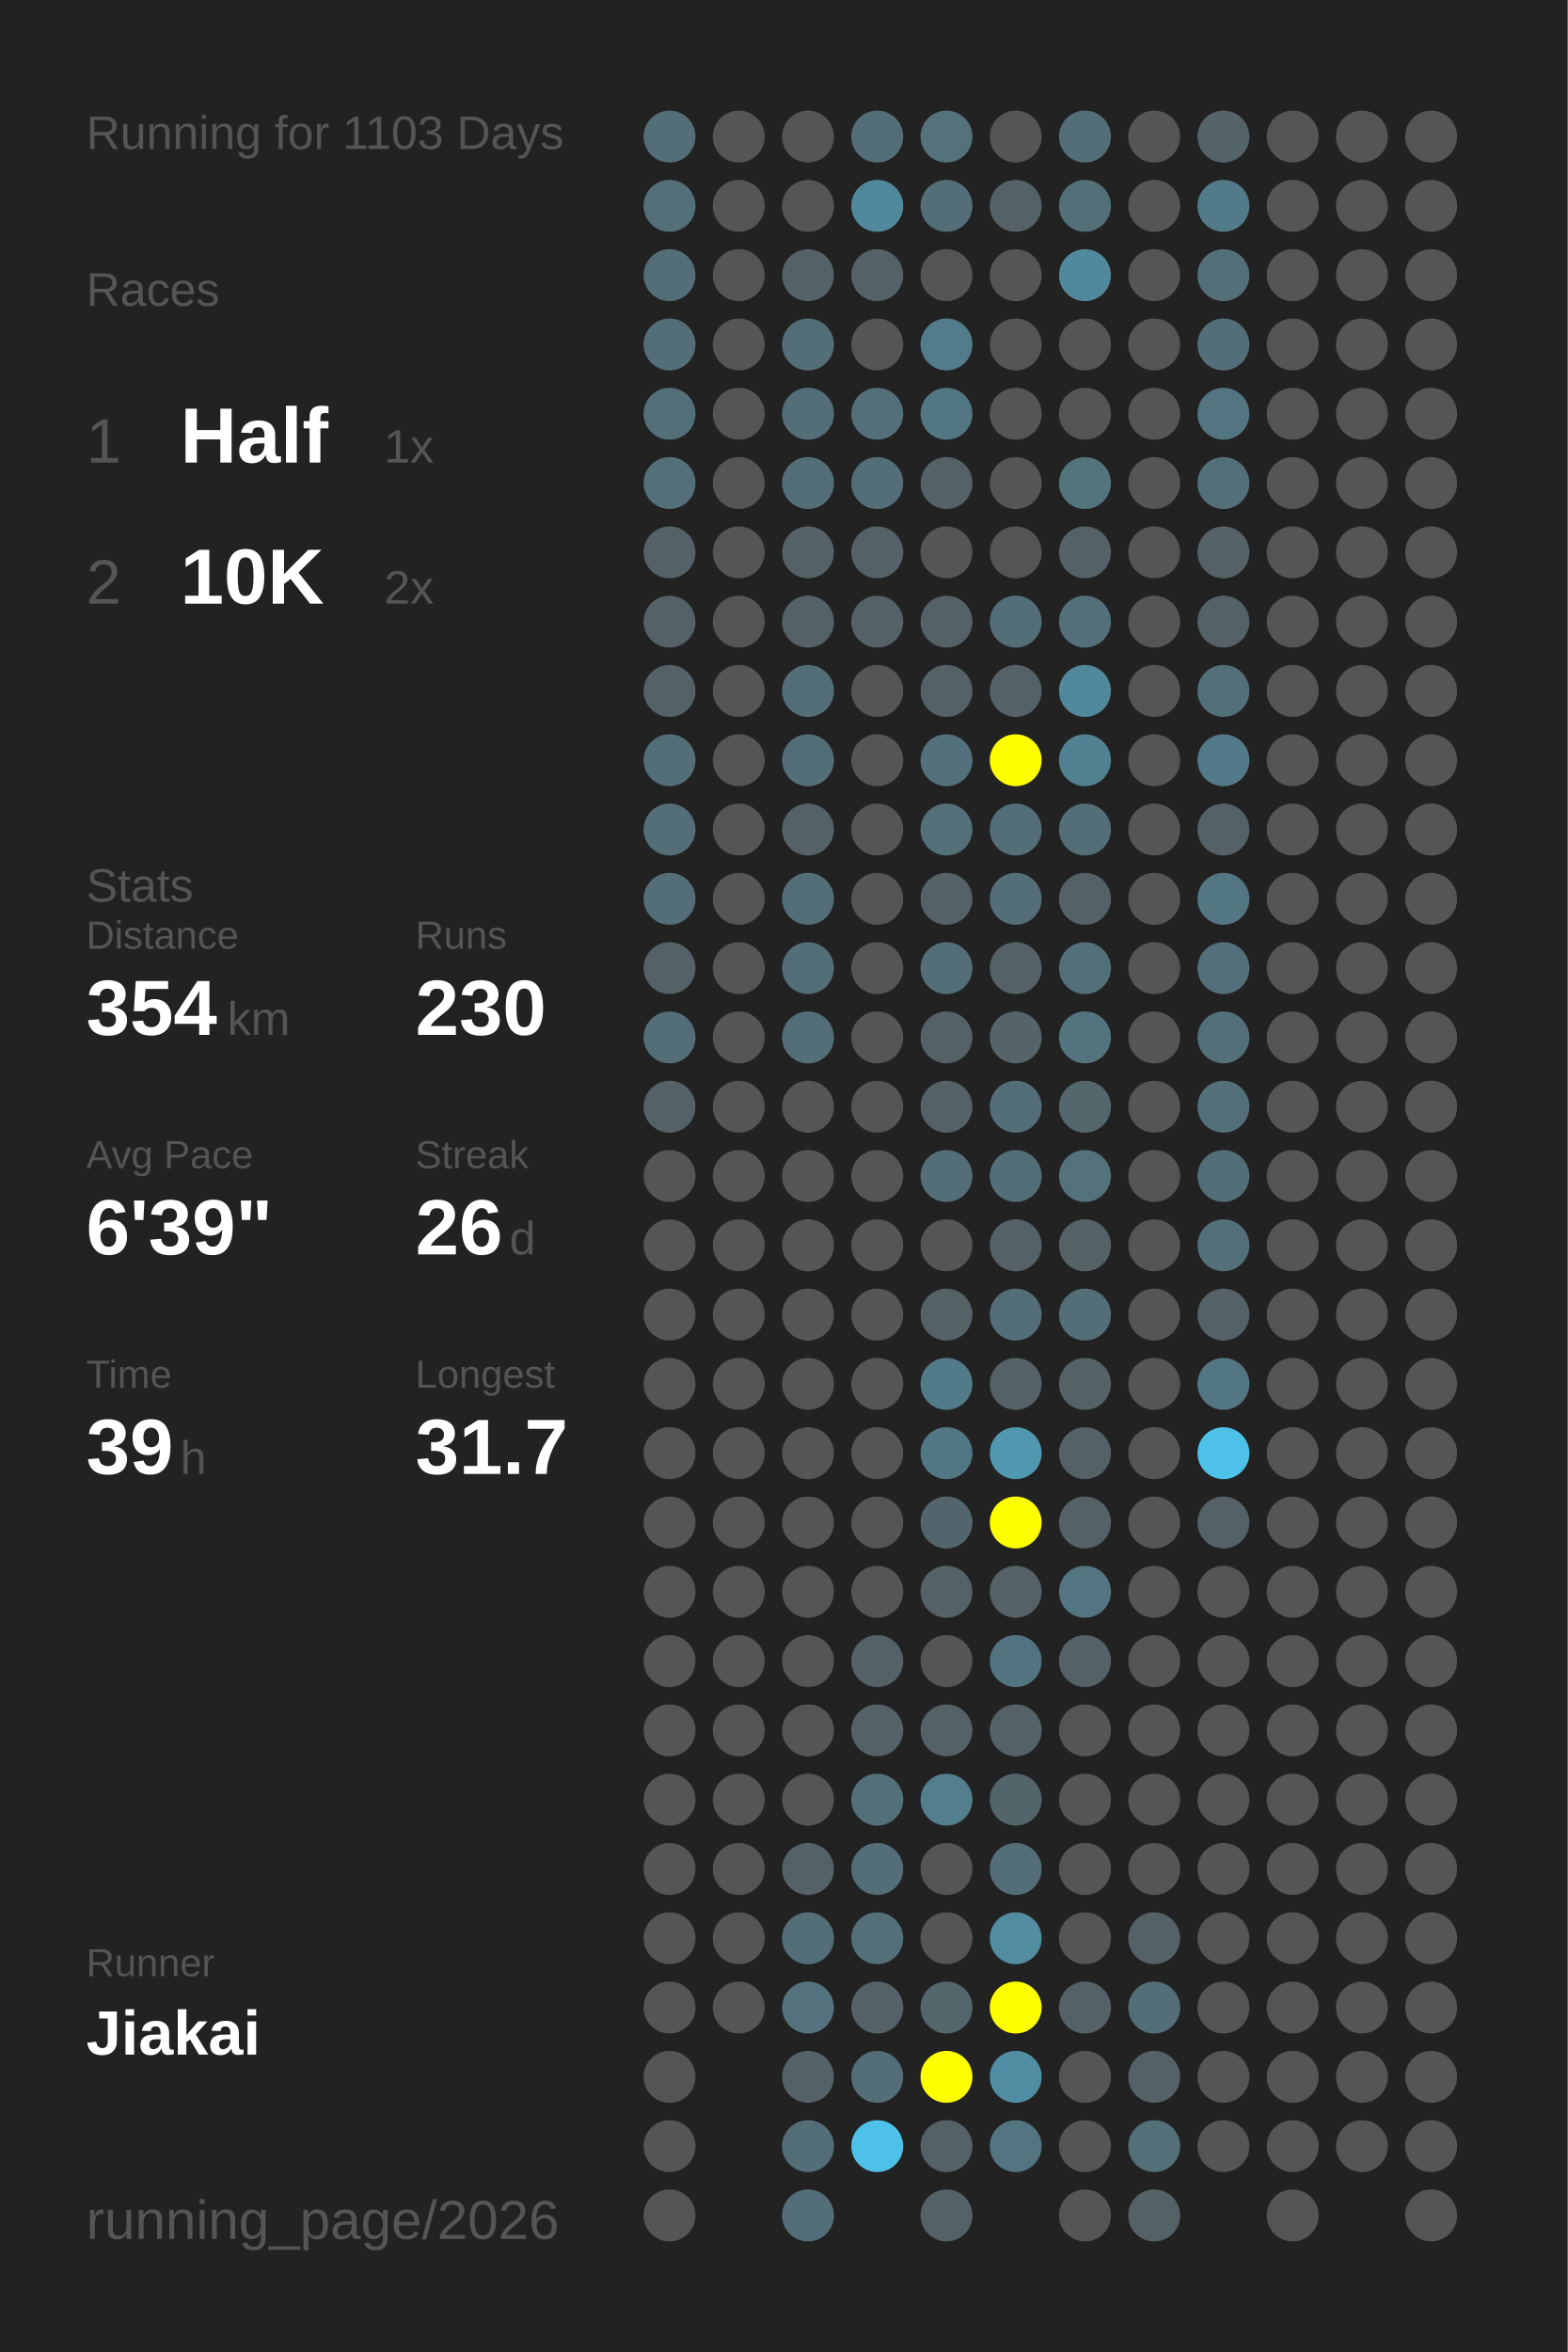
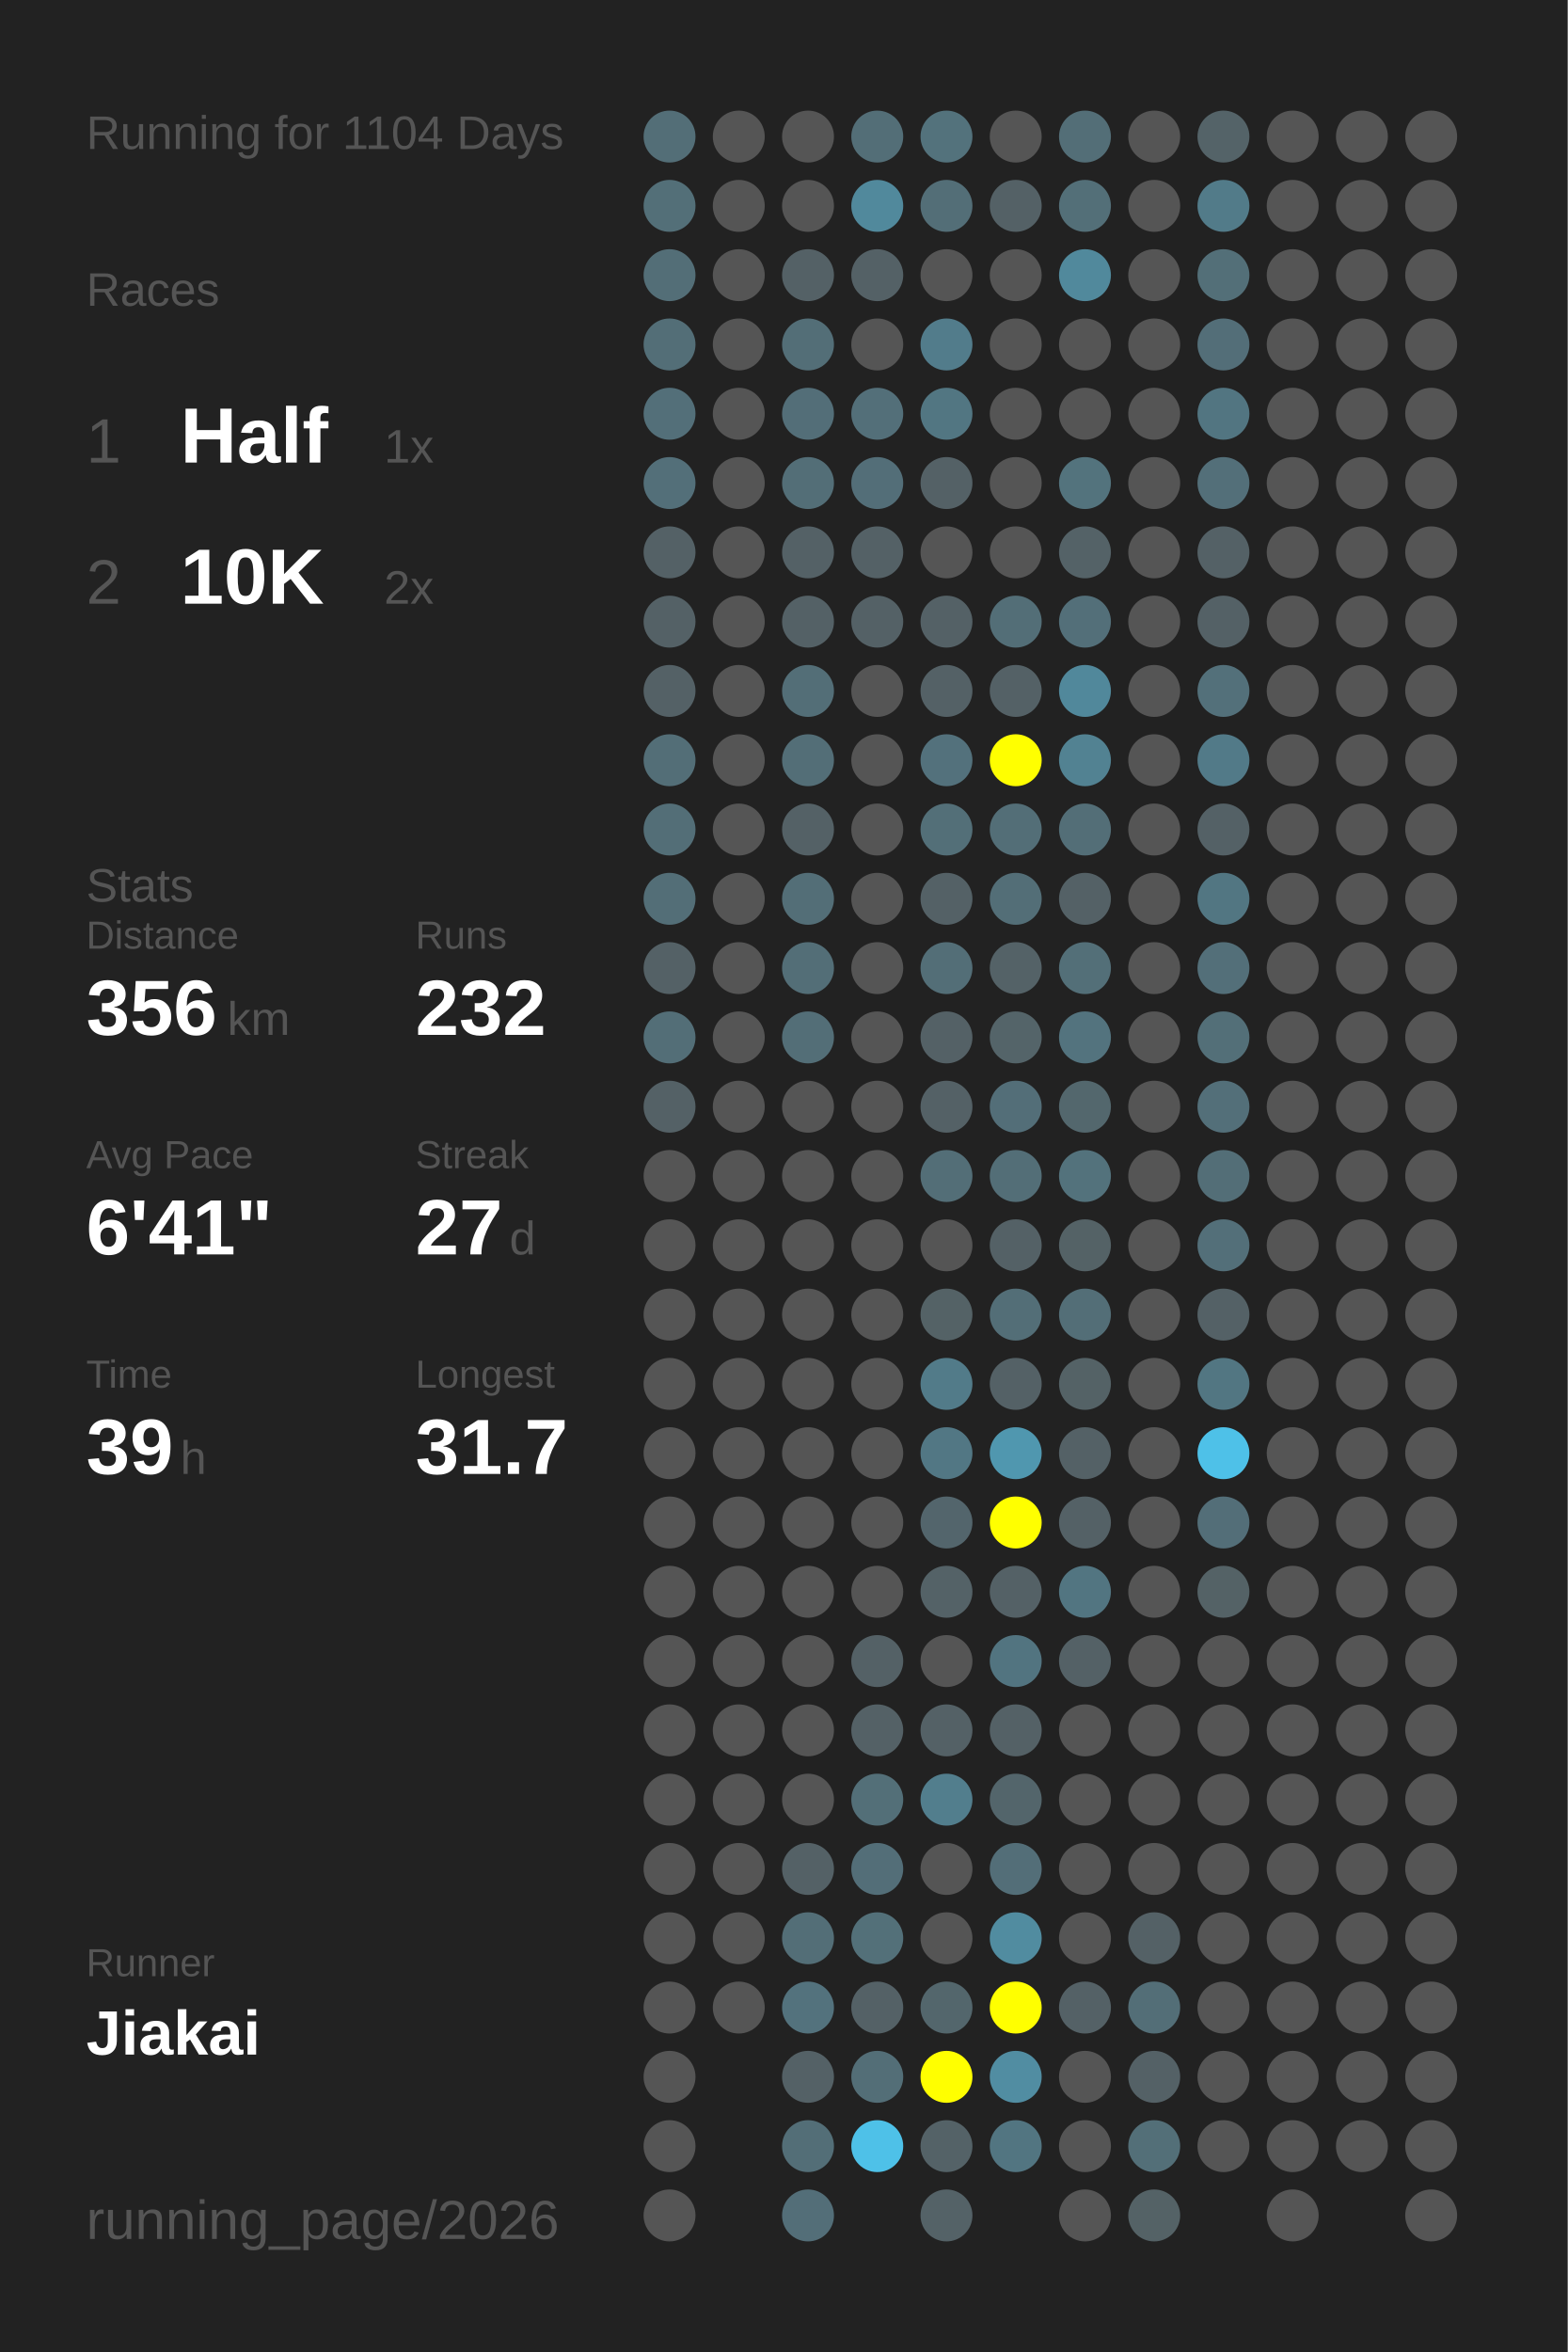
<svg xmlns="http://www.w3.org/2000/svg" baseProfile="full" height="300mm" version="1.1" viewBox="0,0,200,300" width="200mm">
  <defs />
  <rect fill="#222222" height="300" width="200" x="0" y="0" />
-   <text fill="#555555" style="font-size:6px; font-family:Arial;" x="11" y="19">Running for 1103 Days</text>
+   <text fill="#555555" style="font-size:6px; font-family:Arial;" x="11" y="19">Running for 1104 Days</text>
  <text fill="#555555" style="font-size:6px; font-family:Arial;" x="11" y="39">Races</text>
  <text fill="#555555" style="font-size:8px; font-family:Arial;" x="11" y="59">1</text>
  <text fill="#FFFFFF" style="font-size:10px; font-family:Arial; font-weight:bold;" x="23" y="59">Half</text>
  <text fill="#555555" style="font-size:6px; font-family:Arial;" x="49" y="59">1x</text>
  <text fill="#555555" style="font-size:8px; font-family:Arial;" x="11" y="77">2</text>
  <text fill="#FFFFFF" style="font-size:10px; font-family:Arial; font-weight:bold;" x="23" y="77">10K</text>
  <text fill="#555555" style="font-size:6px; font-family:Arial;" x="49" y="77">2x</text>
  <text fill="#555555" style="font-size:6px; font-family:Arial;" x="11" y="115">Stats</text>
  <text fill="#555555" style="font-size:5px; font-family:Arial;" x="11" y="121">Distance</text>
-   <text fill="#FFFFFF" style="font-size:10px; font-family:Arial; font-weight:bold;" x="11" y="132">354</text>
+   <text fill="#FFFFFF" style="font-size:10px; font-family:Arial; font-weight:bold;" x="11" y="132">356</text>
  <text fill="#555555" style="font-size:6px; font-family:Arial;" x="29" y="132">km</text>
  <text fill="#555555" style="font-size:5px; font-family:Arial;" x="53" y="121">Runs</text>
-   <text fill="#FFFFFF" style="font-size:10px; font-family:Arial; font-weight:bold;" x="53" y="132">230</text>
+   <text fill="#FFFFFF" style="font-size:10px; font-family:Arial; font-weight:bold;" x="53" y="132">232</text>
  <text fill="#555555" style="font-size:5px; font-family:Arial;" x="11" y="149">Avg Pace</text>
-   <text fill="#FFFFFF" style="font-size:10px; font-family:Arial; font-weight:bold;" x="11" y="160">6'39"</text>
+   <text fill="#FFFFFF" style="font-size:10px; font-family:Arial; font-weight:bold;" x="11" y="160">6'41"</text>
  <text fill="#555555" style="font-size:5px; font-family:Arial;" x="53" y="149">Streak</text>
-   <text fill="#FFFFFF" style="font-size:10px; font-family:Arial; font-weight:bold;" x="53" y="160">26</text>
+   <text fill="#FFFFFF" style="font-size:10px; font-family:Arial; font-weight:bold;" x="53" y="160">27</text>
  <text fill="#555555" style="font-size:6px; font-family:Arial;" x="65" y="160">d</text>
  <text fill="#555555" style="font-size:5px; font-family:Arial;" x="11" y="177">Time</text>
  <text fill="#FFFFFF" style="font-size:10px; font-family:Arial; font-weight:bold;" x="11" y="188">39</text>
  <text fill="#555555" style="font-size:6px; font-family:Arial;" x="23" y="188">h</text>
  <text fill="#555555" style="font-size:5px; font-family:Arial;" x="53" y="177">Longest</text>
  <text fill="#FFFFFF" style="font-size:10px; font-family:Arial; font-weight:bold;" x="53" y="188">31.7</text>
  <text fill="#555555" style="font-size:5px; font-family:Arial;" x="11" y="252.065">Runner</text>
  <text fill="#FFFFFF" style="font-size:8px; font-family:Arial; font-weight:bold;" x="11" y="262.065">Jiakai</text>
  <text fill="#555555" style="font-size:7px; font-family:Arial;" x="11" y="285.581">running_page/2026</text>
  <circle cx="85.417" cy="17.419" fill="#536e77" r="3.312" />
  <circle cx="85.417" cy="26.258" fill="#536f78" r="3.312" />
  <circle cx="85.417" cy="35.097" fill="#536e77" r="3.312" />
  <circle cx="85.417" cy="43.935" fill="#536e77" r="3.312" />
  <circle cx="85.417" cy="52.774" fill="#536f79" r="3.312" />
  <circle cx="85.417" cy="61.613" fill="#536f79" r="3.312" />
  <circle cx="85.417" cy="70.452" fill="#546166" r="3.312" />
  <circle cx="85.417" cy="79.29" fill="#546166" r="3.312" />
  <circle cx="85.417" cy="88.129" fill="#546166" r="3.312" />
  <circle cx="85.417" cy="96.968" fill="#536e77" r="3.312" />
  <circle cx="85.417" cy="105.806" fill="#536e77" r="3.312" />
  <circle cx="85.417" cy="114.645" fill="#536e77" r="3.312" />
  <circle cx="85.417" cy="123.484" fill="#546166" r="3.312" />
  <circle cx="85.417" cy="132.323" fill="#536e77" r="3.312" />
  <circle cx="85.417" cy="141.161" fill="#546166" r="3.312" />
  <circle cx="85.417" cy="150" fill="#555555" r="3.312" />
  <circle cx="85.417" cy="158.839" fill="#555555" r="3.312" />
  <circle cx="85.417" cy="167.677" fill="#555555" r="3.312" />
  <circle cx="85.417" cy="176.516" fill="#555555" r="3.312" />
  <circle cx="85.417" cy="185.355" fill="#555555" r="3.312" />
  <circle cx="85.417" cy="194.194" fill="#555555" r="3.312" />
  <circle cx="85.417" cy="203.032" fill="#555555" r="3.312" />
  <circle cx="85.417" cy="211.871" fill="#555555" r="3.312" />
  <circle cx="85.417" cy="220.71" fill="#555555" r="3.312" />
  <circle cx="85.417" cy="229.548" fill="#555555" r="3.312" />
  <circle cx="85.417" cy="238.387" fill="#555555" r="3.312" />
  <circle cx="85.417" cy="247.226" fill="#555555" r="3.312" />
  <circle cx="85.417" cy="256.065" fill="#555555" r="3.312" />
  <circle cx="85.417" cy="264.903" fill="#555555" r="3.312" />
  <circle cx="85.417" cy="273.742" fill="#555555" r="3.312" />
  <circle cx="85.417" cy="282.581" fill="#555555" r="3.312" />
  <circle cx="94.25" cy="17.419" fill="#555555" r="3.312" />
  <circle cx="94.25" cy="26.258" fill="#555555" r="3.312" />
  <circle cx="94.25" cy="35.097" fill="#555555" r="3.312" />
  <circle cx="94.25" cy="43.935" fill="#555555" r="3.312" />
  <circle cx="94.25" cy="52.774" fill="#555555" r="3.312" />
  <circle cx="94.25" cy="61.613" fill="#555555" r="3.312" />
  <circle cx="94.25" cy="70.452" fill="#555555" r="3.312" />
  <circle cx="94.25" cy="79.29" fill="#555555" r="3.312" />
  <circle cx="94.25" cy="88.129" fill="#555555" r="3.312" />
  <circle cx="94.25" cy="96.968" fill="#555555" r="3.312" />
  <circle cx="94.25" cy="105.806" fill="#555555" r="3.312" />
  <circle cx="94.25" cy="114.645" fill="#555555" r="3.312" />
  <circle cx="94.25" cy="123.484" fill="#555555" r="3.312" />
  <circle cx="94.25" cy="132.323" fill="#555555" r="3.312" />
  <circle cx="94.25" cy="141.161" fill="#555555" r="3.312" />
  <circle cx="94.25" cy="150" fill="#555555" r="3.312" />
  <circle cx="94.25" cy="158.839" fill="#555555" r="3.312" />
  <circle cx="94.25" cy="167.677" fill="#555555" r="3.312" />
  <circle cx="94.25" cy="176.516" fill="#555555" r="3.312" />
  <circle cx="94.25" cy="185.355" fill="#555555" r="3.312" />
  <circle cx="94.25" cy="194.194" fill="#555555" r="3.312" />
  <circle cx="94.25" cy="203.032" fill="#555555" r="3.312" />
  <circle cx="94.25" cy="211.871" fill="#555555" r="3.312" />
  <circle cx="94.25" cy="220.71" fill="#555555" r="3.312" />
  <circle cx="94.25" cy="229.548" fill="#555555" r="3.312" />
  <circle cx="94.25" cy="238.387" fill="#555555" r="3.312" />
  <circle cx="94.25" cy="247.226" fill="#555555" r="3.312" />
  <circle cx="94.25" cy="256.065" fill="#555555" r="3.312" />
  <circle cx="103.083" cy="17.419" fill="#555555" r="3.312" />
  <circle cx="103.083" cy="26.258" fill="#555555" r="3.312" />
  <circle cx="103.083" cy="35.097" fill="#546166" r="3.312" />
  <circle cx="103.083" cy="43.935" fill="#536e77" r="3.312" />
  <circle cx="103.083" cy="52.774" fill="#536e78" r="3.312" />
  <circle cx="103.083" cy="61.613" fill="#536e77" r="3.312" />
  <circle cx="103.083" cy="70.452" fill="#546166" r="3.312" />
  <circle cx="103.083" cy="79.29" fill="#546166" r="3.312" />
  <circle cx="103.083" cy="88.129" fill="#536e77" r="3.312" />
  <circle cx="103.083" cy="96.968" fill="#536e77" r="3.312" />
  <circle cx="103.083" cy="105.806" fill="#546166" r="3.312" />
  <circle cx="103.083" cy="114.645" fill="#536e77" r="3.312" />
  <circle cx="103.083" cy="123.484" fill="#536e77" r="3.312" />
  <circle cx="103.083" cy="132.323" fill="#536e77" r="3.312" />
  <circle cx="103.083" cy="141.161" fill="#555555" r="3.312" />
  <circle cx="103.083" cy="150" fill="#555555" r="3.312" />
  <circle cx="103.083" cy="158.839" fill="#555555" r="3.312" />
  <circle cx="103.083" cy="167.677" fill="#555555" r="3.312" />
  <circle cx="103.083" cy="176.516" fill="#555555" r="3.312" />
  <circle cx="103.083" cy="185.355" fill="#555555" r="3.312" />
  <circle cx="103.083" cy="194.194" fill="#555555" r="3.312" />
  <circle cx="103.083" cy="203.032" fill="#555555" r="3.312" />
  <circle cx="103.083" cy="211.871" fill="#555555" r="3.312" />
  <circle cx="103.083" cy="220.71" fill="#555555" r="3.312" />
  <circle cx="103.083" cy="229.548" fill="#555555" r="3.312" />
  <circle cx="103.083" cy="238.387" fill="#546166" r="3.312" />
  <circle cx="103.083" cy="247.226" fill="#536e77" r="3.312" />
  <circle cx="103.083" cy="256.065" fill="#53727d" r="3.312" />
  <circle cx="103.083" cy="264.903" fill="#546166" r="3.312" />
  <circle cx="103.083" cy="273.742" fill="#536e77" r="3.312" />
  <circle cx="103.083" cy="282.581" fill="#536e78" r="3.312" />
  <circle cx="111.917" cy="17.419" fill="#536e77" r="3.312" />
  <circle cx="111.917" cy="26.258" fill="#51899c" r="3.312" />
  <circle cx="111.917" cy="35.097" fill="#546166" r="3.312" />
  <circle cx="111.917" cy="43.935" fill="#555555" r="3.312" />
  <circle cx="111.917" cy="52.774" fill="#536f79" r="3.312" />
  <circle cx="111.917" cy="61.613" fill="#536e78" r="3.312" />
  <circle cx="111.917" cy="70.452" fill="#546166" r="3.312" />
  <circle cx="111.917" cy="79.29" fill="#546166" r="3.312" />
  <circle cx="111.917" cy="88.129" fill="#555555" r="3.312" />
  <circle cx="111.917" cy="96.968" fill="#555555" r="3.312" />
  <circle cx="111.917" cy="105.806" fill="#555555" r="3.312" />
  <circle cx="111.917" cy="114.645" fill="#555555" r="3.312" />
  <circle cx="111.917" cy="123.484" fill="#555555" r="3.312" />
  <circle cx="111.917" cy="132.323" fill="#555555" r="3.312" />
  <circle cx="111.917" cy="141.161" fill="#555555" r="3.312" />
  <circle cx="111.917" cy="150" fill="#555555" r="3.312" />
  <circle cx="111.917" cy="158.839" fill="#555555" r="3.312" />
  <circle cx="111.917" cy="167.677" fill="#555555" r="3.312" />
  <circle cx="111.917" cy="176.516" fill="#555555" r="3.312" />
  <circle cx="111.917" cy="185.355" fill="#555555" r="3.312" />
  <circle cx="111.917" cy="194.194" fill="#555555" r="3.312" />
  <circle cx="111.917" cy="203.032" fill="#555555" r="3.312" />
  <circle cx="111.917" cy="211.871" fill="#546166" r="3.312" />
  <circle cx="111.917" cy="220.71" fill="#546166" r="3.312" />
  <circle cx="111.917" cy="229.548" fill="#536f78" r="3.312" />
  <circle cx="111.917" cy="238.387" fill="#536e78" r="3.312" />
  <circle cx="111.917" cy="247.226" fill="#537079" r="3.312" />
  <circle cx="111.917" cy="256.065" fill="#546166" r="3.312" />
  <circle cx="111.917" cy="264.903" fill="#536e77" r="3.312" />
  <circle cx="111.917" cy="273.742" fill="#4ec1e8" r="3.312" />
  <circle cx="120.75" cy="17.419" fill="#53727c" r="3.312" />
  <circle cx="120.75" cy="26.258" fill="#536e77" r="3.312" />
  <circle cx="120.75" cy="35.097" fill="#555555" r="3.312" />
  <circle cx="120.75" cy="43.935" fill="#527c8b" r="3.312" />
  <circle cx="120.75" cy="52.774" fill="#527682" r="3.312" />
  <circle cx="120.75" cy="61.613" fill="#546166" r="3.312" />
  <circle cx="120.75" cy="70.452" fill="#555555" r="3.312" />
  <circle cx="120.75" cy="79.29" fill="#546166" r="3.312" />
  <circle cx="120.75" cy="88.129" fill="#546166" r="3.312" />
  <circle cx="120.75" cy="96.968" fill="#53717c" r="3.312" />
  <circle cx="120.75" cy="105.806" fill="#536f78" r="3.312" />
  <circle cx="120.75" cy="114.645" fill="#546166" r="3.312" />
  <circle cx="120.75" cy="123.484" fill="#536e77" r="3.312" />
  <circle cx="120.75" cy="132.323" fill="#546166" r="3.312" />
  <circle cx="120.75" cy="141.161" fill="#546166" r="3.312" />
  <circle cx="120.75" cy="150" fill="#536e77" r="3.312" />
  <circle cx="120.75" cy="158.839" fill="#555555" r="3.312" />
  <circle cx="120.75" cy="167.677" fill="#546266" r="3.312" />
  <circle cx="120.75" cy="176.516" fill="#527b89" r="3.312" />
  <circle cx="120.75" cy="185.355" fill="#527784" r="3.312" />
  <circle cx="120.75" cy="194.194" fill="#53656c" r="3.312" />
  <circle cx="120.75" cy="203.032" fill="#546267" r="3.312" />
  <circle cx="120.75" cy="211.871" fill="#555555" r="3.312" />
  <circle cx="120.75" cy="220.71" fill="#546166" r="3.312" />
  <circle cx="120.75" cy="229.548" fill="#527e8d" r="3.312" />
  <circle cx="120.75" cy="238.387" fill="#555555" r="3.312" />
  <circle cx="120.75" cy="247.226" fill="#555555" r="3.312" />
  <circle cx="120.75" cy="256.065" fill="#53666c" r="3.312" />
  <circle cx="120.75" cy="264.903" fill="#FFFF00" r="3.312" />
  <circle cx="120.75" cy="273.742" fill="#546267" r="3.312" />
  <circle cx="120.75" cy="282.581" fill="#546267" r="3.312" />
  <circle cx="129.583" cy="17.419" fill="#555555" r="3.312" />
  <circle cx="129.583" cy="26.258" fill="#546166" r="3.312" />
  <circle cx="129.583" cy="35.097" fill="#555555" r="3.312" />
  <circle cx="129.583" cy="43.935" fill="#555555" r="3.312" />
  <circle cx="129.583" cy="52.774" fill="#555555" r="3.312" />
  <circle cx="129.583" cy="61.613" fill="#555555" r="3.312" />
  <circle cx="129.583" cy="70.452" fill="#555555" r="3.312" />
  <circle cx="129.583" cy="79.29" fill="#536e77" r="3.312" />
  <circle cx="129.583" cy="88.129" fill="#546166" r="3.312" />
  <circle cx="129.583" cy="96.968" fill="#FFFF00" r="3.312" />
  <circle cx="129.583" cy="105.806" fill="#536e77" r="3.312" />
  <circle cx="129.583" cy="114.645" fill="#536e77" r="3.312" />
  <circle cx="129.583" cy="123.484" fill="#546267" r="3.312" />
  <circle cx="129.583" cy="132.323" fill="#546469" r="3.312" />
  <circle cx="129.583" cy="141.161" fill="#536e78" r="3.312" />
  <circle cx="129.583" cy="150" fill="#536e77" r="3.312" />
  <circle cx="129.583" cy="158.839" fill="#546166" r="3.312" />
  <circle cx="129.583" cy="167.677" fill="#536e77" r="3.312" />
  <circle cx="129.583" cy="176.516" fill="#546166" r="3.312" />
  <circle cx="129.583" cy="185.355" fill="#5097af" r="3.312" />
  <circle cx="129.583" cy="194.194" fill="#FFFF00" r="3.312" />
  <circle cx="129.583" cy="203.032" fill="#546166" r="3.312" />
  <circle cx="129.583" cy="211.871" fill="#527480" r="3.312" />
  <circle cx="129.583" cy="220.71" fill="#546166" r="3.312" />
  <circle cx="129.583" cy="229.548" fill="#53656b" r="3.312" />
  <circle cx="129.583" cy="238.387" fill="#536e78" r="3.312" />
  <circle cx="129.583" cy="247.226" fill="#518ca0" r="3.312" />
  <circle cx="129.583" cy="256.065" fill="#FFFF00" r="3.312" />
  <circle cx="129.583" cy="264.903" fill="#518da2" r="3.312" />
  <circle cx="129.583" cy="273.742" fill="#527581" r="3.312" />
  <circle cx="138.417" cy="17.419" fill="#536e77" r="3.312" />
  <circle cx="138.417" cy="26.258" fill="#536f78" r="3.312" />
  <circle cx="138.417" cy="35.097" fill="#51899c" r="3.312" />
  <circle cx="138.417" cy="43.935" fill="#555555" r="3.312" />
  <circle cx="138.417" cy="52.774" fill="#555555" r="3.312" />
  <circle cx="138.417" cy="61.613" fill="#53737d" r="3.312" />
  <circle cx="138.417" cy="70.452" fill="#546267" r="3.312" />
  <circle cx="138.417" cy="79.29" fill="#536f79" r="3.312" />
  <circle cx="138.417" cy="88.129" fill="#51889b" r="3.312" />
  <circle cx="138.417" cy="96.968" fill="#528292" r="3.312" />
  <circle cx="138.417" cy="105.806" fill="#536e77" r="3.312" />
  <circle cx="138.417" cy="114.645" fill="#546166" r="3.312" />
  <circle cx="138.417" cy="123.484" fill="#536f78" r="3.312" />
  <circle cx="138.417" cy="132.323" fill="#53737e" r="3.312" />
  <circle cx="138.417" cy="141.161" fill="#53676d" r="3.312" />
  <circle cx="138.417" cy="150" fill="#53727c" r="3.312" />
  <circle cx="138.417" cy="158.839" fill="#546266" r="3.312" />
  <circle cx="138.417" cy="167.677" fill="#536e77" r="3.312" />
  <circle cx="138.417" cy="176.516" fill="#546266" r="3.312" />
  <circle cx="138.417" cy="185.355" fill="#546166" r="3.312" />
  <circle cx="138.417" cy="194.194" fill="#546166" r="3.312" />
  <circle cx="138.417" cy="203.032" fill="#527581" r="3.312" />
  <circle cx="138.417" cy="211.871" fill="#546166" r="3.312" />
  <circle cx="138.417" cy="220.71" fill="#555555" r="3.312" />
  <circle cx="138.417" cy="229.548" fill="#555555" r="3.312" />
  <circle cx="138.417" cy="238.387" fill="#555555" r="3.312" />
  <circle cx="138.417" cy="247.226" fill="#555555" r="3.312" />
  <circle cx="138.417" cy="256.065" fill="#546166" r="3.312" />
  <circle cx="138.417" cy="264.903" fill="#555555" r="3.312" />
  <circle cx="138.417" cy="273.742" fill="#555555" r="3.312" />
  <circle cx="138.417" cy="282.581" fill="#555555" r="3.312" />
  <circle cx="147.25" cy="17.419" fill="#555555" r="3.312" />
  <circle cx="147.25" cy="26.258" fill="#555555" r="3.312" />
  <circle cx="147.25" cy="35.097" fill="#555555" r="3.312" />
  <circle cx="147.25" cy="43.935" fill="#555555" r="3.312" />
  <circle cx="147.25" cy="52.774" fill="#555555" r="3.312" />
  <circle cx="147.25" cy="61.613" fill="#555555" r="3.312" />
  <circle cx="147.25" cy="70.452" fill="#555555" r="3.312" />
  <circle cx="147.25" cy="79.29" fill="#555555" r="3.312" />
  <circle cx="147.25" cy="88.129" fill="#555555" r="3.312" />
  <circle cx="147.25" cy="96.968" fill="#555555" r="3.312" />
  <circle cx="147.25" cy="105.806" fill="#555555" r="3.312" />
  <circle cx="147.25" cy="114.645" fill="#555555" r="3.312" />
  <circle cx="147.25" cy="123.484" fill="#555555" r="3.312" />
  <circle cx="147.25" cy="132.323" fill="#555555" r="3.312" />
  <circle cx="147.25" cy="141.161" fill="#555555" r="3.312" />
  <circle cx="147.25" cy="150" fill="#555555" r="3.312" />
  <circle cx="147.25" cy="158.839" fill="#555555" r="3.312" />
  <circle cx="147.25" cy="167.677" fill="#555555" r="3.312" />
  <circle cx="147.25" cy="176.516" fill="#555555" r="3.312" />
  <circle cx="147.25" cy="185.355" fill="#555555" r="3.312" />
  <circle cx="147.25" cy="194.194" fill="#555555" r="3.312" />
  <circle cx="147.25" cy="203.032" fill="#555555" r="3.312" />
  <circle cx="147.25" cy="211.871" fill="#555555" r="3.312" />
  <circle cx="147.25" cy="220.71" fill="#555555" r="3.312" />
  <circle cx="147.25" cy="229.548" fill="#555555" r="3.312" />
  <circle cx="147.25" cy="238.387" fill="#555555" r="3.312" />
  <circle cx="147.25" cy="247.226" fill="#546166" r="3.312" />
  <circle cx="147.25" cy="256.065" fill="#536e77" r="3.312" />
  <circle cx="147.25" cy="264.903" fill="#546166" r="3.312" />
  <circle cx="147.25" cy="273.742" fill="#536f78" r="3.312" />
  <circle cx="147.25" cy="282.581" fill="#546266" r="3.312" />
  <circle cx="156.083" cy="17.419" fill="#546368" r="3.312" />
  <circle cx="156.083" cy="26.258" fill="#527b89" r="3.312" />
  <circle cx="156.083" cy="35.097" fill="#536f78" r="3.312" />
  <circle cx="156.083" cy="43.935" fill="#536e78" r="3.312" />
  <circle cx="156.083" cy="52.774" fill="#527581" r="3.312" />
  <circle cx="156.083" cy="61.613" fill="#536f79" r="3.312" />
  <circle cx="156.083" cy="70.452" fill="#546166" r="3.312" />
  <circle cx="156.083" cy="79.29" fill="#546166" r="3.312" />
  <circle cx="156.083" cy="88.129" fill="#53707a" r="3.312" />
  <circle cx="156.083" cy="96.968" fill="#527a88" r="3.312" />
  <circle cx="156.083" cy="105.806" fill="#546166" r="3.312" />
  <circle cx="156.083" cy="114.645" fill="#527682" r="3.312" />
  <circle cx="156.083" cy="123.484" fill="#536f79" r="3.312" />
  <circle cx="156.083" cy="132.323" fill="#536f78" r="3.312" />
  <circle cx="156.083" cy="141.161" fill="#536f79" r="3.312" />
  <circle cx="156.083" cy="150" fill="#536e77" r="3.312" />
  <circle cx="156.083" cy="158.839" fill="#536f79" r="3.312" />
  <circle cx="156.083" cy="167.677" fill="#546166" r="3.312" />
  <circle cx="156.083" cy="176.516" fill="#527682" r="3.312" />
  <circle cx="156.083" cy="185.355" fill="#4ec1e8" r="3.312" />
-   <circle cx="156.083" cy="194.194" fill="#546166" r="3.312" />
-   <circle cx="156.083" cy="203.032" fill="#555555" r="3.312" />
+   <circle cx="156.083" cy="194.194" fill="#536e78" r="3.312" />
+   <circle cx="156.083" cy="203.032" fill="#546266" r="3.312" />
  <circle cx="156.083" cy="211.871" fill="#555555" r="3.312" />
  <circle cx="156.083" cy="220.71" fill="#555555" r="3.312" />
  <circle cx="156.083" cy="229.548" fill="#555555" r="3.312" />
  <circle cx="156.083" cy="238.387" fill="#555555" r="3.312" />
  <circle cx="156.083" cy="247.226" fill="#555555" r="3.312" />
  <circle cx="156.083" cy="256.065" fill="#555555" r="3.312" />
  <circle cx="156.083" cy="264.903" fill="#555555" r="3.312" />
  <circle cx="156.083" cy="273.742" fill="#555555" r="3.312" />
  <circle cx="164.917" cy="17.419" fill="#555555" r="3.312" />
  <circle cx="164.917" cy="26.258" fill="#555555" r="3.312" />
  <circle cx="164.917" cy="35.097" fill="#555555" r="3.312" />
  <circle cx="164.917" cy="43.935" fill="#555555" r="3.312" />
  <circle cx="164.917" cy="52.774" fill="#555555" r="3.312" />
  <circle cx="164.917" cy="61.613" fill="#555555" r="3.312" />
  <circle cx="164.917" cy="70.452" fill="#555555" r="3.312" />
  <circle cx="164.917" cy="79.29" fill="#555555" r="3.312" />
  <circle cx="164.917" cy="88.129" fill="#555555" r="3.312" />
  <circle cx="164.917" cy="96.968" fill="#555555" r="3.312" />
  <circle cx="164.917" cy="105.806" fill="#555555" r="3.312" />
  <circle cx="164.917" cy="114.645" fill="#555555" r="3.312" />
  <circle cx="164.917" cy="123.484" fill="#555555" r="3.312" />
  <circle cx="164.917" cy="132.323" fill="#555555" r="3.312" />
  <circle cx="164.917" cy="141.161" fill="#555555" r="3.312" />
  <circle cx="164.917" cy="150" fill="#555555" r="3.312" />
  <circle cx="164.917" cy="158.839" fill="#555555" r="3.312" />
  <circle cx="164.917" cy="167.677" fill="#555555" r="3.312" />
  <circle cx="164.917" cy="176.516" fill="#555555" r="3.312" />
  <circle cx="164.917" cy="185.355" fill="#555555" r="3.312" />
  <circle cx="164.917" cy="194.194" fill="#555555" r="3.312" />
  <circle cx="164.917" cy="203.032" fill="#555555" r="3.312" />
  <circle cx="164.917" cy="211.871" fill="#555555" r="3.312" />
  <circle cx="164.917" cy="220.71" fill="#555555" r="3.312" />
  <circle cx="164.917" cy="229.548" fill="#555555" r="3.312" />
  <circle cx="164.917" cy="238.387" fill="#555555" r="3.312" />
  <circle cx="164.917" cy="247.226" fill="#555555" r="3.312" />
  <circle cx="164.917" cy="256.065" fill="#555555" r="3.312" />
  <circle cx="164.917" cy="264.903" fill="#555555" r="3.312" />
  <circle cx="164.917" cy="273.742" fill="#555555" r="3.312" />
  <circle cx="164.917" cy="282.581" fill="#555555" r="3.312" />
  <circle cx="173.75" cy="17.419" fill="#555555" r="3.312" />
  <circle cx="173.75" cy="26.258" fill="#555555" r="3.312" />
  <circle cx="173.75" cy="35.097" fill="#555555" r="3.312" />
  <circle cx="173.75" cy="43.935" fill="#555555" r="3.312" />
  <circle cx="173.75" cy="52.774" fill="#555555" r="3.312" />
  <circle cx="173.75" cy="61.613" fill="#555555" r="3.312" />
  <circle cx="173.75" cy="70.452" fill="#555555" r="3.312" />
  <circle cx="173.75" cy="79.29" fill="#555555" r="3.312" />
  <circle cx="173.75" cy="88.129" fill="#555555" r="3.312" />
  <circle cx="173.75" cy="96.968" fill="#555555" r="3.312" />
  <circle cx="173.75" cy="105.806" fill="#555555" r="3.312" />
  <circle cx="173.75" cy="114.645" fill="#555555" r="3.312" />
  <circle cx="173.75" cy="123.484" fill="#555555" r="3.312" />
  <circle cx="173.75" cy="132.323" fill="#555555" r="3.312" />
  <circle cx="173.75" cy="141.161" fill="#555555" r="3.312" />
  <circle cx="173.75" cy="150" fill="#555555" r="3.312" />
  <circle cx="173.75" cy="158.839" fill="#555555" r="3.312" />
  <circle cx="173.75" cy="167.677" fill="#555555" r="3.312" />
  <circle cx="173.75" cy="176.516" fill="#555555" r="3.312" />
  <circle cx="173.75" cy="185.355" fill="#555555" r="3.312" />
  <circle cx="173.75" cy="194.194" fill="#555555" r="3.312" />
  <circle cx="173.75" cy="203.032" fill="#555555" r="3.312" />
  <circle cx="173.75" cy="211.871" fill="#555555" r="3.312" />
  <circle cx="173.75" cy="220.71" fill="#555555" r="3.312" />
  <circle cx="173.75" cy="229.548" fill="#555555" r="3.312" />
  <circle cx="173.75" cy="238.387" fill="#555555" r="3.312" />
  <circle cx="173.75" cy="247.226" fill="#555555" r="3.312" />
  <circle cx="173.75" cy="256.065" fill="#555555" r="3.312" />
  <circle cx="173.75" cy="264.903" fill="#555555" r="3.312" />
  <circle cx="173.75" cy="273.742" fill="#555555" r="3.312" />
  <circle cx="182.583" cy="17.419" fill="#555555" r="3.312" />
  <circle cx="182.583" cy="26.258" fill="#555555" r="3.312" />
  <circle cx="182.583" cy="35.097" fill="#555555" r="3.312" />
  <circle cx="182.583" cy="43.935" fill="#555555" r="3.312" />
  <circle cx="182.583" cy="52.774" fill="#555555" r="3.312" />
  <circle cx="182.583" cy="61.613" fill="#555555" r="3.312" />
  <circle cx="182.583" cy="70.452" fill="#555555" r="3.312" />
  <circle cx="182.583" cy="79.29" fill="#555555" r="3.312" />
  <circle cx="182.583" cy="88.129" fill="#555555" r="3.312" />
  <circle cx="182.583" cy="96.968" fill="#555555" r="3.312" />
  <circle cx="182.583" cy="105.806" fill="#555555" r="3.312" />
  <circle cx="182.583" cy="114.645" fill="#555555" r="3.312" />
  <circle cx="182.583" cy="123.484" fill="#555555" r="3.312" />
  <circle cx="182.583" cy="132.323" fill="#555555" r="3.312" />
  <circle cx="182.583" cy="141.161" fill="#555555" r="3.312" />
  <circle cx="182.583" cy="150" fill="#555555" r="3.312" />
  <circle cx="182.583" cy="158.839" fill="#555555" r="3.312" />
  <circle cx="182.583" cy="167.677" fill="#555555" r="3.312" />
  <circle cx="182.583" cy="176.516" fill="#555555" r="3.312" />
  <circle cx="182.583" cy="185.355" fill="#555555" r="3.312" />
  <circle cx="182.583" cy="194.194" fill="#555555" r="3.312" />
  <circle cx="182.583" cy="203.032" fill="#555555" r="3.312" />
  <circle cx="182.583" cy="211.871" fill="#555555" r="3.312" />
  <circle cx="182.583" cy="220.71" fill="#555555" r="3.312" />
  <circle cx="182.583" cy="229.548" fill="#555555" r="3.312" />
  <circle cx="182.583" cy="238.387" fill="#555555" r="3.312" />
  <circle cx="182.583" cy="247.226" fill="#555555" r="3.312" />
  <circle cx="182.583" cy="256.065" fill="#555555" r="3.312" />
  <circle cx="182.583" cy="264.903" fill="#555555" r="3.312" />
  <circle cx="182.583" cy="273.742" fill="#555555" r="3.312" />
  <circle cx="182.583" cy="282.581" fill="#555555" r="3.312" />
</svg>
